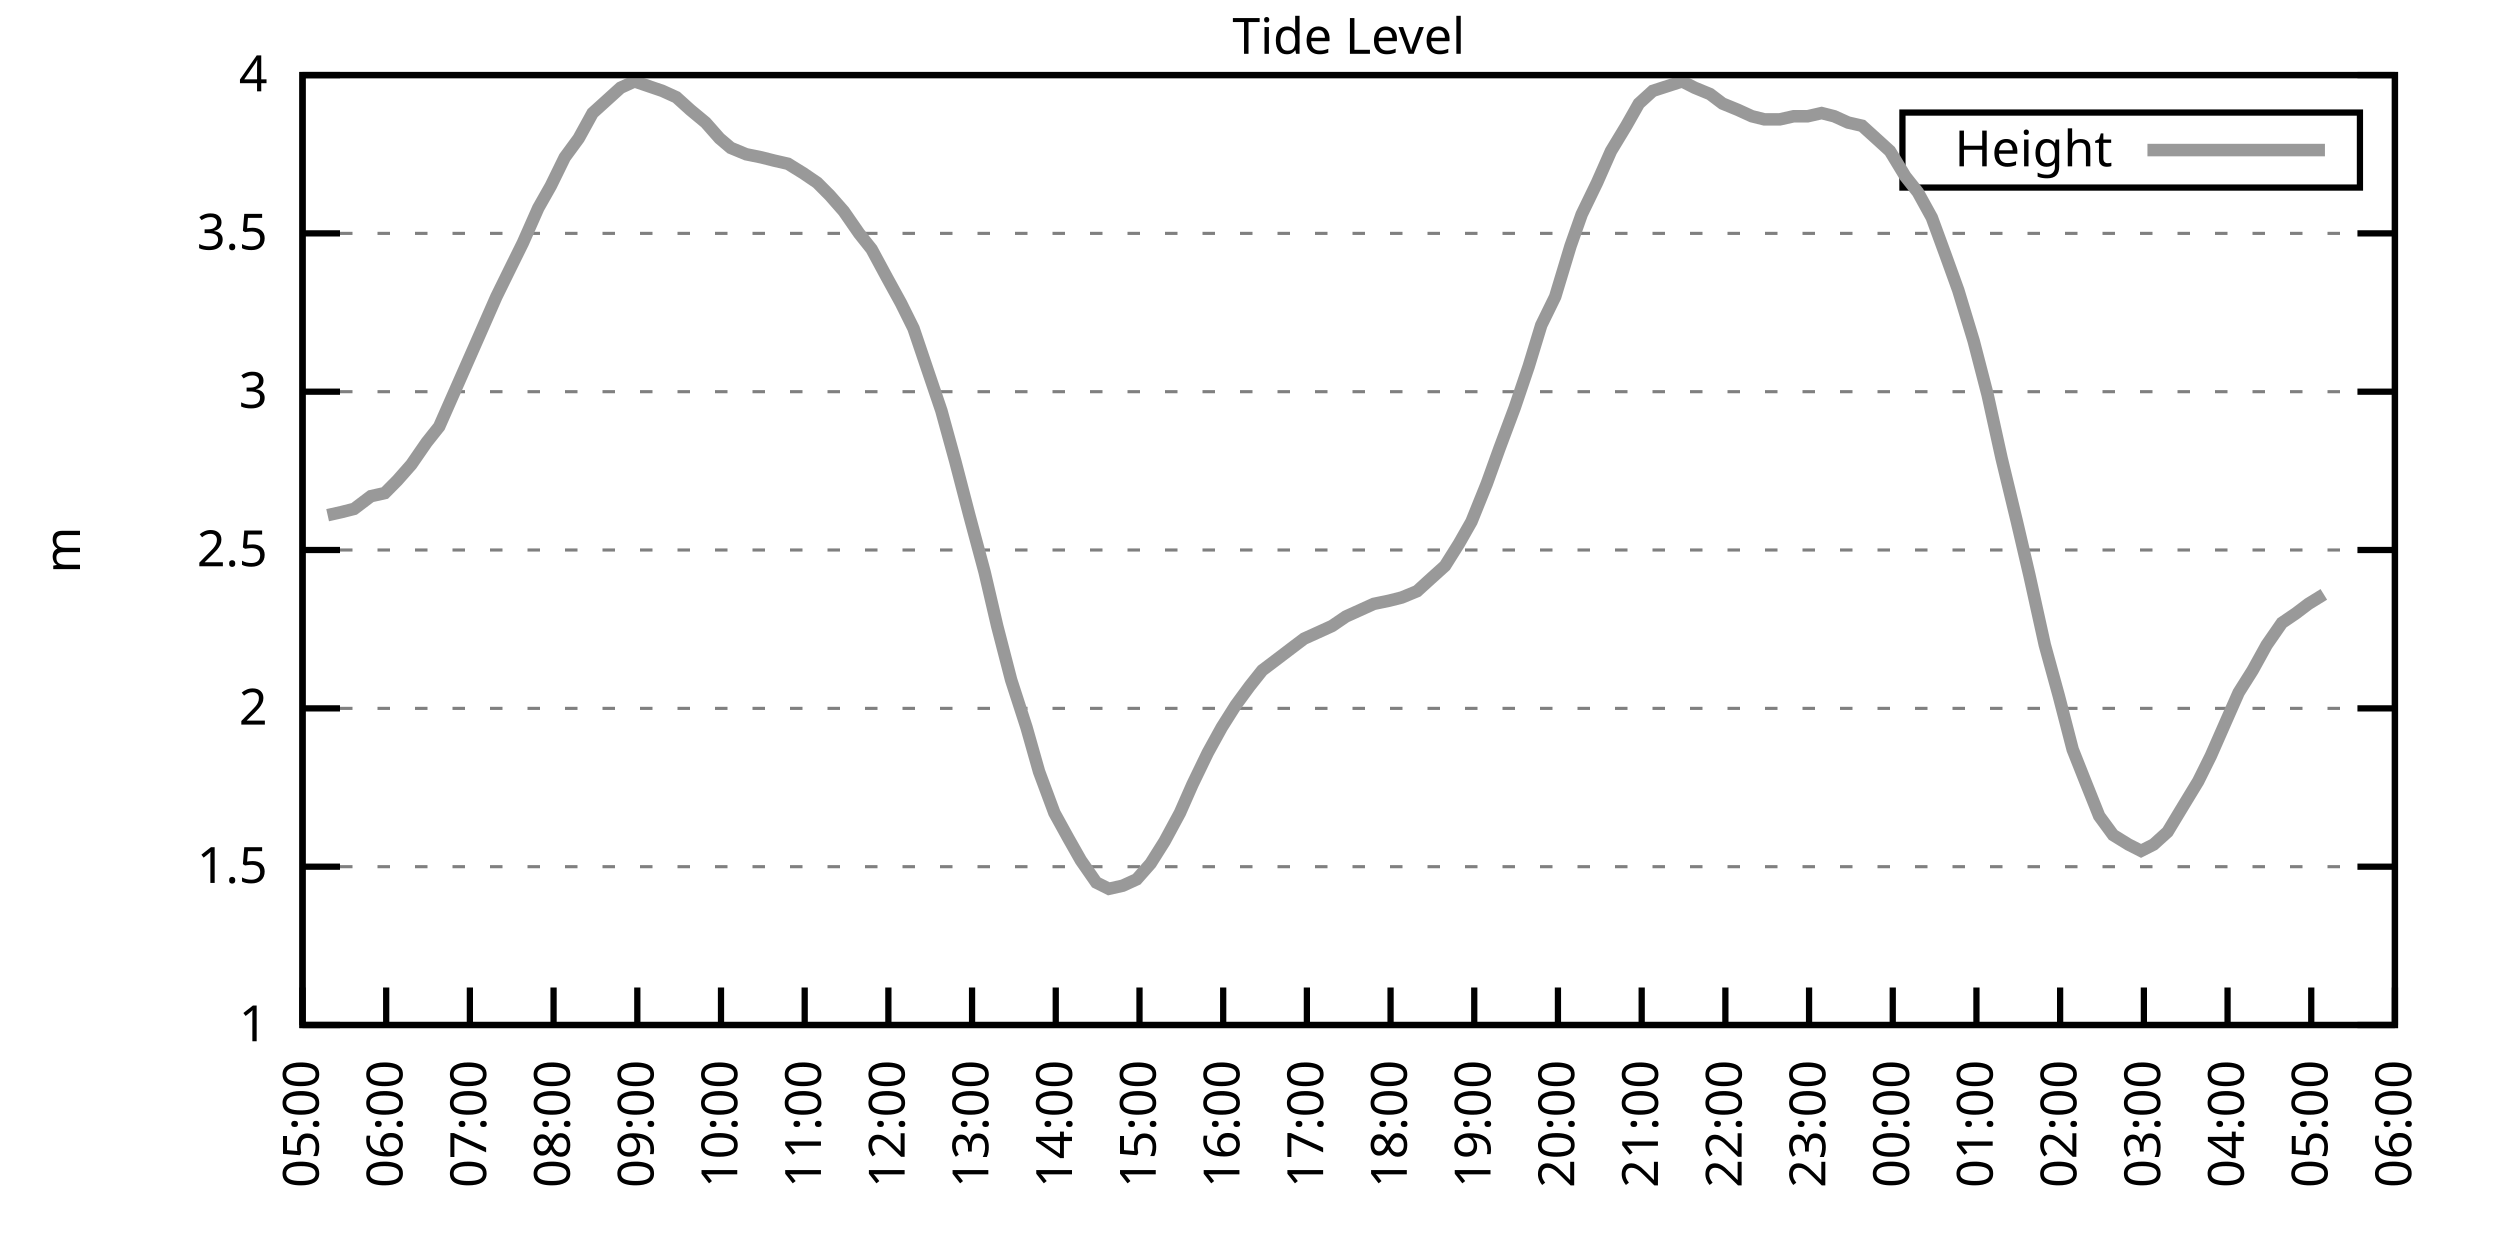
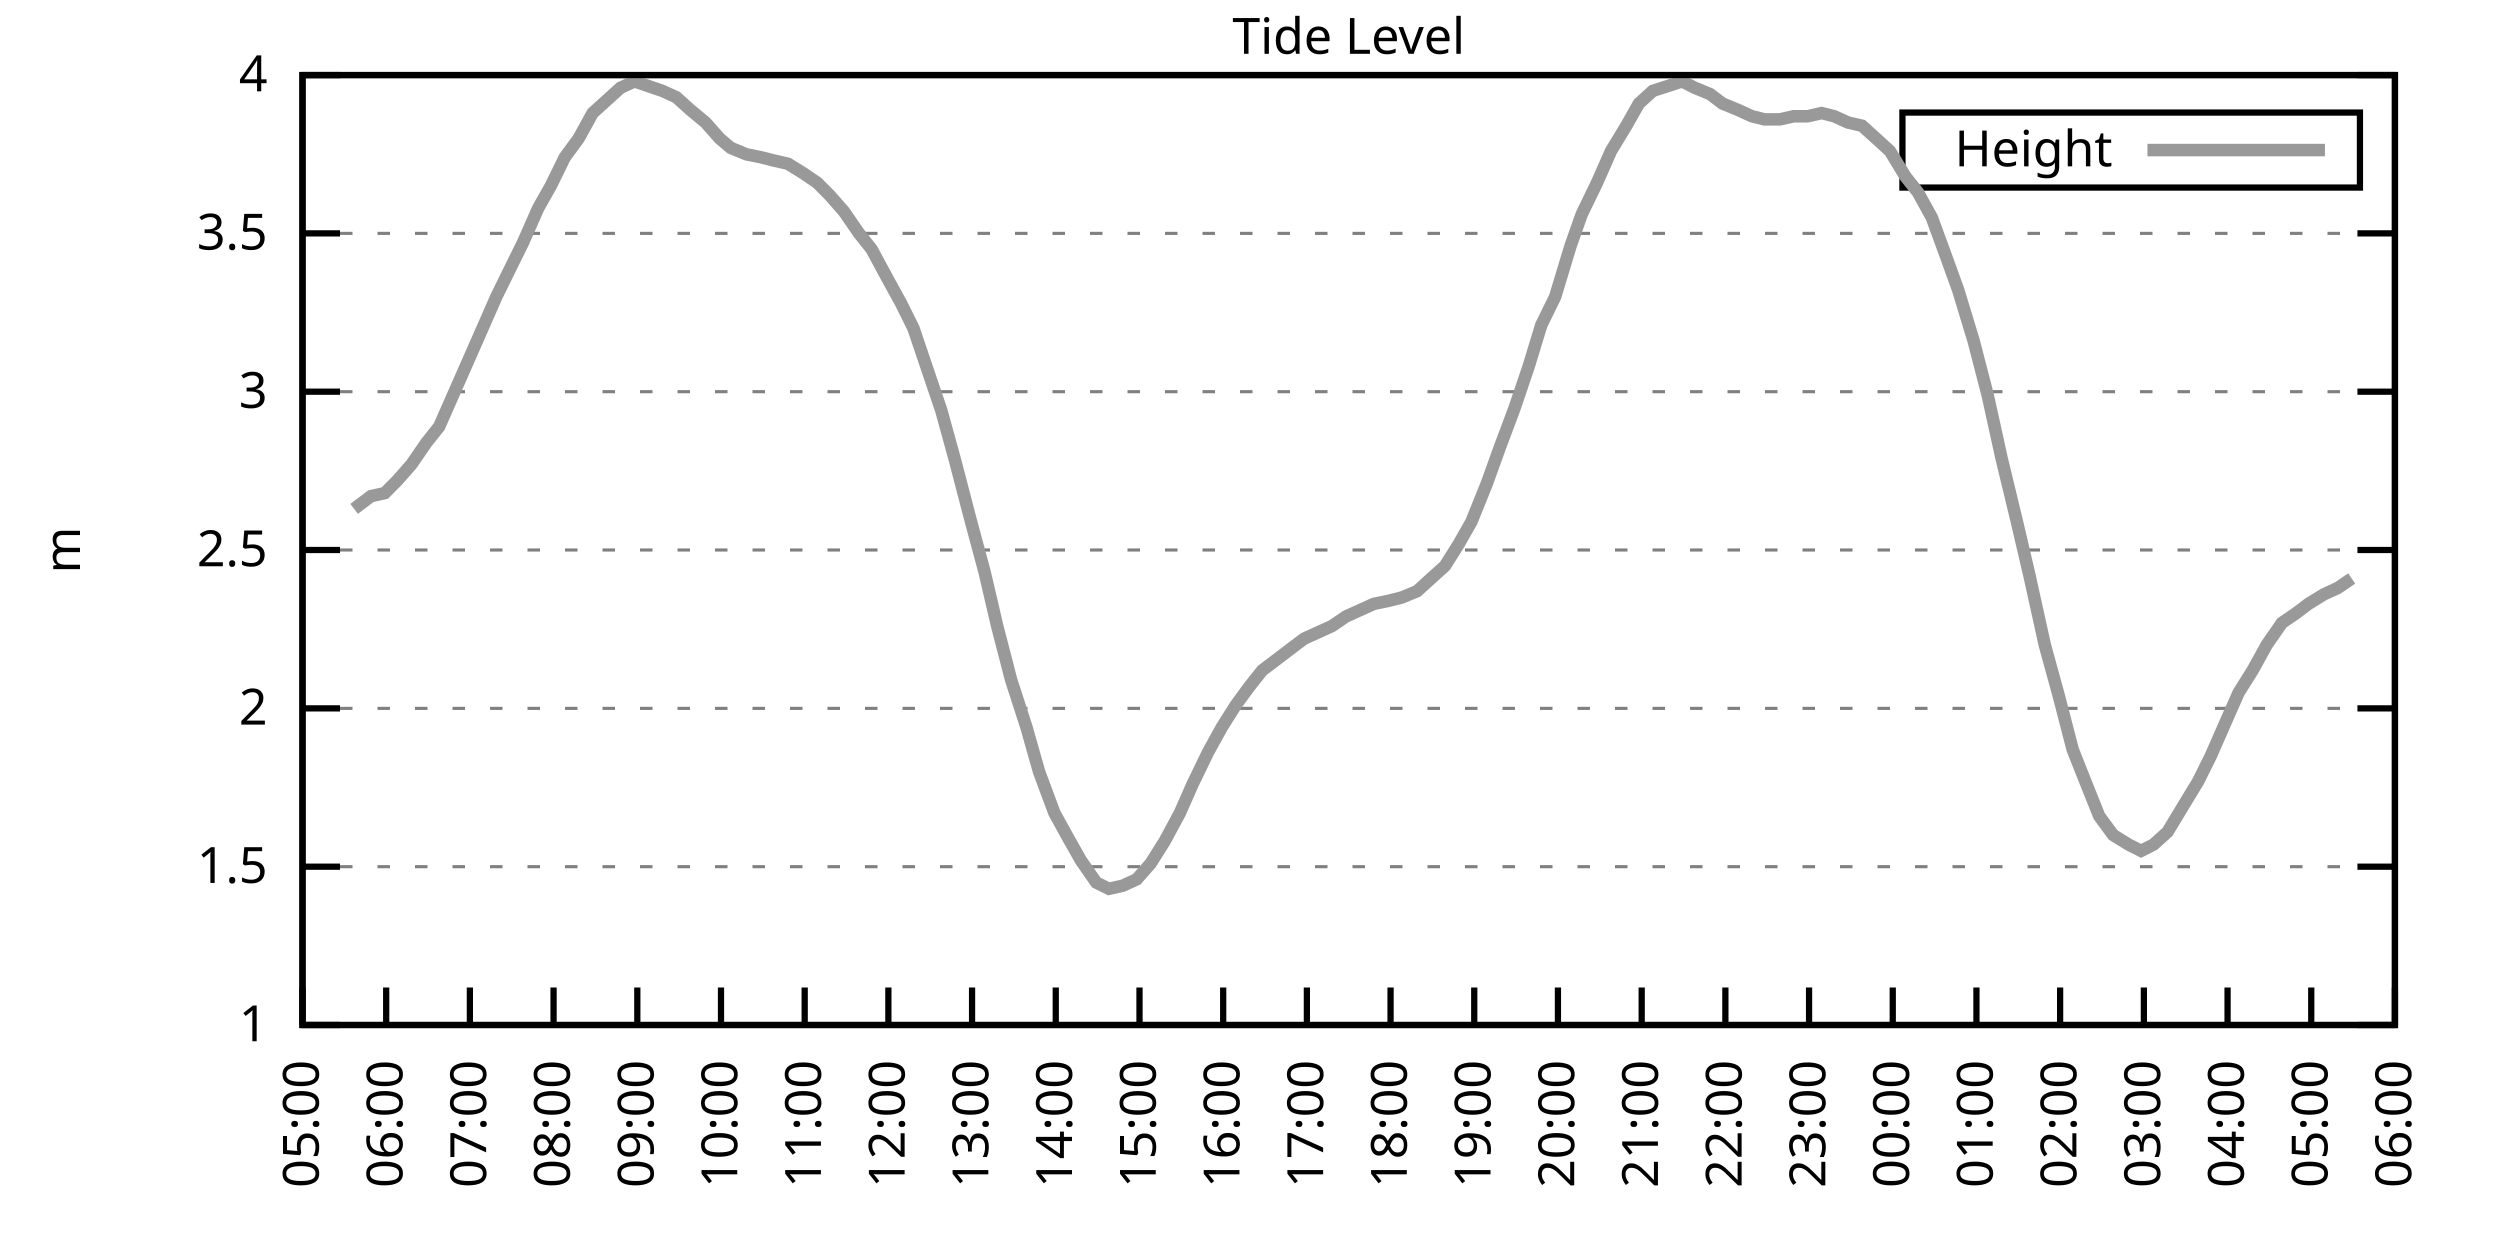
<svg xmlns="http://www.w3.org/2000/svg" xmlns:xlink="http://www.w3.org/1999/xlink" width="400" height="200" viewBox="0 0 400 200">
  <g id="gnuplot_canvas">
    <rect x="0" y="0" width="400" height="200" fill="none" />
    <defs>
      <circle id="gpDot" r="0.5" stroke-width="0.5" stroke="currentColor" />
      <path id="gpPt0" stroke-width="0.333" stroke="currentColor" d="M-1,0 h2 M0,-1 v2" />
      <path id="gpPt1" stroke-width="0.333" stroke="currentColor" d="M-1,-1 L1,1 M1,-1 L-1,1" />
      <path id="gpPt2" stroke-width="0.333" stroke="currentColor" d="M-1,0 L1,0 M0,-1 L0,1 M-1,-1 L1,1 M-1,1 L1,-1" />
      <rect id="gpPt3" stroke-width="0.333" stroke="currentColor" x="-1" y="-1" width="2" height="2" />
      <rect id="gpPt4" stroke-width="0.333" stroke="currentColor" fill="currentColor" x="-1" y="-1" width="2" height="2" />
      <circle id="gpPt5" stroke-width="0.333" stroke="currentColor" cx="0" cy="0" r="1" />
      <use xlink:href="#gpPt5" id="gpPt6" fill="currentColor" stroke="none" />
      <path id="gpPt7" stroke-width="0.333" stroke="currentColor" d="M0,-1.33 L-1.33,0.67 L1.33,0.67 z" />
      <use xlink:href="#gpPt7" id="gpPt8" fill="currentColor" stroke="none" />
      <use xlink:href="#gpPt7" id="gpPt9" stroke="currentColor" transform="rotate(180)" />
      <use xlink:href="#gpPt9" id="gpPt10" fill="currentColor" stroke="none" />
      <use xlink:href="#gpPt3" id="gpPt11" stroke="currentColor" transform="rotate(45)" />
      <use xlink:href="#gpPt11" id="gpPt12" fill="currentColor" stroke="none" />
      <path id="gpPt13" stroke-width="0.333" stroke="currentColor" d="M0,1.330 L1.265,0.411 L0.782,-1.067 L-0.782,-1.076 L-1.265,0.411 z" />
      <use xlink:href="#gpPt13" id="gpPt14" fill="currentColor" stroke="none" />
      <filter id="textbox" filterUnits="objectBoundingBox" x="0" y="0" height="1" width="1">
        <feFlood flood-color="white" flood-opacity="1" result="bgnd" />
        <feComposite in="SourceGraphic" in2="bgnd" operator="atop" />
      </filter>
      <filter id="greybox" filterUnits="objectBoundingBox" x="0" y="0" height="1" width="1">
        <feFlood flood-color="lightgrey" flood-opacity="1" result="grey" />
        <feComposite in="SourceGraphic" in2="grey" operator="atop" />
      </filter>
    </defs>
    <g fill="none" color="white" stroke="currentColor" stroke-width="1.00" stroke-linecap="butt" stroke-linejoin="miter">
</g>
    <g fill="none" color="black" stroke="currentColor" stroke-width="1.00" stroke-linecap="butt" stroke-linejoin="miter">
      <g stroke="none" shape-rendering="crispEdges">
        <polygon fill="rgb(255, 255, 255)" points="48.40,164.00 383.18,164.00 383.18,12.02 48.40,12.02 " />
      </g>
    </g>
    <g fill="none" color="black" stroke="currentColor" stroke-width="1.00" stroke-linecap="butt" stroke-linejoin="miter">
</g>
    <g fill="none" color="black" stroke="black" stroke-width="0.50" stroke-linecap="butt" stroke-linejoin="miter">
</g>
    <g fill="none" color="gray" stroke="currentColor" stroke-width="0.50" stroke-linecap="butt" stroke-linejoin="miter">
      <path stroke="gray" stroke-dasharray="2,4" class="gridline" d="M48.40,164.00 L383.19,164.00  " />
    </g>
    <g fill="none" color="gray" stroke="gray" stroke-width="1.00" stroke-linecap="butt" stroke-linejoin="miter">
</g>
    <g fill="none" color="black" stroke="currentColor" stroke-width="1.00" stroke-linecap="butt" stroke-linejoin="miter">
      <path stroke="black" d="M48.40,164.00 L54.40,164.00 M383.19,164.00 L377.19,164.00  " />
      <g transform="translate(42.80,166.60)" stroke="none" fill="black" font-family="Sans" font-size="8.00" text-anchor="end">
        <text>
          <tspan font-family="Sans"> 1</tspan>
        </text>
      </g>
    </g>
    <g fill="none" color="black" stroke="currentColor" stroke-width="1.00" stroke-linecap="butt" stroke-linejoin="miter">
</g>
    <g fill="none" color="black" stroke="black" stroke-width="0.50" stroke-linecap="butt" stroke-linejoin="miter">
</g>
    <g fill="none" color="gray" stroke="currentColor" stroke-width="0.50" stroke-linecap="butt" stroke-linejoin="miter">
      <path stroke="gray" stroke-dasharray="2,4" class="gridline" d="M48.40,138.67 L383.19,138.67  " />
    </g>
    <g fill="none" color="gray" stroke="gray" stroke-width="1.00" stroke-linecap="butt" stroke-linejoin="miter">
</g>
    <g fill="none" color="black" stroke="currentColor" stroke-width="1.00" stroke-linecap="butt" stroke-linejoin="miter">
      <path stroke="black" d="M48.40,138.67 L54.40,138.67 M383.19,138.67 L377.19,138.67  " />
      <g transform="translate(42.80,141.27)" stroke="none" fill="black" font-family="Sans" font-size="8.00" text-anchor="end">
        <text>
          <tspan font-family="Sans"> 1.5</tspan>
        </text>
      </g>
    </g>
    <g fill="none" color="black" stroke="currentColor" stroke-width="1.00" stroke-linecap="butt" stroke-linejoin="miter">
</g>
    <g fill="none" color="black" stroke="black" stroke-width="0.50" stroke-linecap="butt" stroke-linejoin="miter">
</g>
    <g fill="none" color="gray" stroke="currentColor" stroke-width="0.50" stroke-linecap="butt" stroke-linejoin="miter">
      <path stroke="gray" stroke-dasharray="2,4" class="gridline" d="M48.40,113.34 L383.19,113.34  " />
    </g>
    <g fill="none" color="gray" stroke="gray" stroke-width="1.00" stroke-linecap="butt" stroke-linejoin="miter">
</g>
    <g fill="none" color="black" stroke="currentColor" stroke-width="1.00" stroke-linecap="butt" stroke-linejoin="miter">
      <path stroke="black" d="M48.40,113.34 L54.40,113.34 M383.19,113.34 L377.19,113.34  " />
      <g transform="translate(42.80,115.94)" stroke="none" fill="black" font-family="Sans" font-size="8.00" text-anchor="end">
        <text>
          <tspan font-family="Sans"> 2</tspan>
        </text>
      </g>
    </g>
    <g fill="none" color="black" stroke="currentColor" stroke-width="1.00" stroke-linecap="butt" stroke-linejoin="miter">
</g>
    <g fill="none" color="black" stroke="black" stroke-width="0.50" stroke-linecap="butt" stroke-linejoin="miter">
</g>
    <g fill="none" color="gray" stroke="currentColor" stroke-width="0.50" stroke-linecap="butt" stroke-linejoin="miter">
      <path stroke="gray" stroke-dasharray="2,4" class="gridline" d="M48.40,88.00 L383.19,88.00  " />
    </g>
    <g fill="none" color="gray" stroke="gray" stroke-width="1.00" stroke-linecap="butt" stroke-linejoin="miter">
</g>
    <g fill="none" color="black" stroke="currentColor" stroke-width="1.00" stroke-linecap="butt" stroke-linejoin="miter">
      <path stroke="black" d="M48.40,88.00 L54.40,88.00 M383.19,88.00 L377.19,88.00  " />
      <g transform="translate(42.80,90.60)" stroke="none" fill="black" font-family="Sans" font-size="8.00" text-anchor="end">
        <text>
          <tspan font-family="Sans"> 2.5</tspan>
        </text>
      </g>
    </g>
    <g fill="none" color="black" stroke="currentColor" stroke-width="1.00" stroke-linecap="butt" stroke-linejoin="miter">
</g>
    <g fill="none" color="black" stroke="black" stroke-width="0.50" stroke-linecap="butt" stroke-linejoin="miter">
</g>
    <g fill="none" color="gray" stroke="currentColor" stroke-width="0.50" stroke-linecap="butt" stroke-linejoin="miter">
      <path stroke="gray" stroke-dasharray="2,4" class="gridline" d="M48.40,62.67 L383.19,62.67  " />
    </g>
    <g fill="none" color="gray" stroke="gray" stroke-width="1.00" stroke-linecap="butt" stroke-linejoin="miter">
</g>
    <g fill="none" color="black" stroke="currentColor" stroke-width="1.00" stroke-linecap="butt" stroke-linejoin="miter">
      <path stroke="black" d="M48.40,62.67 L54.40,62.67 M383.19,62.67 L377.19,62.67  " />
      <g transform="translate(42.80,65.27)" stroke="none" fill="black" font-family="Sans" font-size="8.00" text-anchor="end">
        <text>
          <tspan font-family="Sans"> 3</tspan>
        </text>
      </g>
    </g>
    <g fill="none" color="black" stroke="currentColor" stroke-width="1.00" stroke-linecap="butt" stroke-linejoin="miter">
</g>
    <g fill="none" color="black" stroke="black" stroke-width="0.50" stroke-linecap="butt" stroke-linejoin="miter">
</g>
    <g fill="none" color="gray" stroke="currentColor" stroke-width="0.50" stroke-linecap="butt" stroke-linejoin="miter">
      <path stroke="gray" stroke-dasharray="2,4" class="gridline" d="M48.40,37.34 L383.19,37.34  " />
    </g>
    <g fill="none" color="gray" stroke="gray" stroke-width="1.00" stroke-linecap="butt" stroke-linejoin="miter">
</g>
    <g fill="none" color="black" stroke="currentColor" stroke-width="1.00" stroke-linecap="butt" stroke-linejoin="miter">
      <path stroke="black" d="M48.40,37.34 L54.40,37.34 M383.19,37.34 L377.19,37.34  " />
      <g transform="translate(42.80,39.94)" stroke="none" fill="black" font-family="Sans" font-size="8.00" text-anchor="end">
        <text>
          <tspan font-family="Sans"> 3.5</tspan>
        </text>
      </g>
    </g>
    <g fill="none" color="black" stroke="currentColor" stroke-width="1.00" stroke-linecap="butt" stroke-linejoin="miter">
</g>
    <g fill="none" color="black" stroke="black" stroke-width="0.50" stroke-linecap="butt" stroke-linejoin="miter">
</g>
    <g fill="none" color="gray" stroke="currentColor" stroke-width="0.50" stroke-linecap="butt" stroke-linejoin="miter">
      <path stroke="gray" stroke-dasharray="2,4" class="gridline" d="M48.40,12.01 L383.19,12.01  " />
    </g>
    <g fill="none" color="gray" stroke="gray" stroke-width="1.00" stroke-linecap="butt" stroke-linejoin="miter">
</g>
    <g fill="none" color="black" stroke="currentColor" stroke-width="1.00" stroke-linecap="butt" stroke-linejoin="miter">
      <path stroke="black" d="M48.40,12.01 L54.40,12.01 M383.19,12.01 L377.19,12.01  " />
      <g transform="translate(42.80,14.61)" stroke="none" fill="black" font-family="Sans" font-size="8.00" text-anchor="end">
        <text>
          <tspan font-family="Sans"> 4</tspan>
        </text>
      </g>
    </g>
    <g fill="none" color="black" stroke="currentColor" stroke-width="1.00" stroke-linecap="butt" stroke-linejoin="miter">
      <path stroke="black" d="M48.40,164.00 L48.40,158.00  " />
      <g transform="translate(51.00,169.60) rotate(270.00)" stroke="none" fill="black" font-family="Sans" font-size="8.00" text-anchor="end">
        <text>
          <tspan font-family="Sans">05:00</tspan>
        </text>
      </g>
    </g>
    <g fill="none" color="black" stroke="currentColor" stroke-width="1.00" stroke-linecap="butt" stroke-linejoin="miter">
      <path stroke="black" d="M61.79,164.00 L61.79,158.00  " />
      <g transform="translate(64.39,169.60) rotate(270.00)" stroke="none" fill="black" font-family="Sans" font-size="8.00" text-anchor="end">
        <text>
          <tspan font-family="Sans">06:00</tspan>
        </text>
      </g>
    </g>
    <g fill="none" color="black" stroke="currentColor" stroke-width="1.00" stroke-linecap="butt" stroke-linejoin="miter">
      <path stroke="black" d="M75.18,164.00 L75.18,158.00  " />
      <g transform="translate(77.78,169.60) rotate(270.00)" stroke="none" fill="black" font-family="Sans" font-size="8.00" text-anchor="end">
        <text>
          <tspan font-family="Sans">07:00</tspan>
        </text>
      </g>
    </g>
    <g fill="none" color="black" stroke="currentColor" stroke-width="1.00" stroke-linecap="butt" stroke-linejoin="miter">
      <path stroke="black" d="M88.57,164.00 L88.57,158.00  " />
      <g transform="translate(91.17,169.60) rotate(270.00)" stroke="none" fill="black" font-family="Sans" font-size="8.00" text-anchor="end">
        <text>
          <tspan font-family="Sans">08:00</tspan>
        </text>
      </g>
    </g>
    <g fill="none" color="black" stroke="currentColor" stroke-width="1.00" stroke-linecap="butt" stroke-linejoin="miter">
      <path stroke="black" d="M101.97,164.00 L101.97,158.00  " />
      <g transform="translate(104.57,169.60) rotate(270.00)" stroke="none" fill="black" font-family="Sans" font-size="8.00" text-anchor="end">
        <text>
          <tspan font-family="Sans">09:00</tspan>
        </text>
      </g>
    </g>
    <g fill="none" color="black" stroke="currentColor" stroke-width="1.00" stroke-linecap="butt" stroke-linejoin="miter">
      <path stroke="black" d="M115.36,164.00 L115.36,158.00  " />
      <g transform="translate(117.96,169.60) rotate(270.00)" stroke="none" fill="black" font-family="Sans" font-size="8.00" text-anchor="end">
        <text>
          <tspan font-family="Sans">10:00</tspan>
        </text>
      </g>
    </g>
    <g fill="none" color="black" stroke="currentColor" stroke-width="1.00" stroke-linecap="butt" stroke-linejoin="miter">
      <path stroke="black" d="M128.75,164.00 L128.75,158.00  " />
      <g transform="translate(131.35,169.60) rotate(270.00)" stroke="none" fill="black" font-family="Sans" font-size="8.00" text-anchor="end">
        <text>
          <tspan font-family="Sans">11:00</tspan>
        </text>
      </g>
    </g>
    <g fill="none" color="black" stroke="currentColor" stroke-width="1.00" stroke-linecap="butt" stroke-linejoin="miter">
      <path stroke="black" d="M142.14,164.00 L142.14,158.00  " />
      <g transform="translate(144.74,169.60) rotate(270.00)" stroke="none" fill="black" font-family="Sans" font-size="8.00" text-anchor="end">
        <text>
          <tspan font-family="Sans">12:00</tspan>
        </text>
      </g>
    </g>
    <g fill="none" color="black" stroke="currentColor" stroke-width="1.00" stroke-linecap="butt" stroke-linejoin="miter">
      <path stroke="black" d="M155.53,164.00 L155.53,158.00  " />
      <g transform="translate(158.13,169.60) rotate(270.00)" stroke="none" fill="black" font-family="Sans" font-size="8.00" text-anchor="end">
        <text>
          <tspan font-family="Sans">13:00</tspan>
        </text>
      </g>
    </g>
    <g fill="none" color="black" stroke="currentColor" stroke-width="1.00" stroke-linecap="butt" stroke-linejoin="miter">
      <path stroke="black" d="M168.92,164.00 L168.92,158.00  " />
      <g transform="translate(171.52,169.60) rotate(270.00)" stroke="none" fill="black" font-family="Sans" font-size="8.00" text-anchor="end">
        <text>
          <tspan font-family="Sans">14:00</tspan>
        </text>
      </g>
    </g>
    <g fill="none" color="black" stroke="currentColor" stroke-width="1.00" stroke-linecap="butt" stroke-linejoin="miter">
      <path stroke="black" d="M182.32,164.00 L182.32,158.00  " />
      <g transform="translate(184.92,169.60) rotate(270.00)" stroke="none" fill="black" font-family="Sans" font-size="8.00" text-anchor="end">
        <text>
          <tspan font-family="Sans">15:00</tspan>
        </text>
      </g>
    </g>
    <g fill="none" color="black" stroke="currentColor" stroke-width="1.00" stroke-linecap="butt" stroke-linejoin="miter">
      <path stroke="black" d="M195.71,164.00 L195.71,158.00  " />
      <g transform="translate(198.31,169.60) rotate(270.00)" stroke="none" fill="black" font-family="Sans" font-size="8.00" text-anchor="end">
        <text>
          <tspan font-family="Sans">16:00</tspan>
        </text>
      </g>
    </g>
    <g fill="none" color="black" stroke="currentColor" stroke-width="1.00" stroke-linecap="butt" stroke-linejoin="miter">
      <path stroke="black" d="M209.10,164.00 L209.10,158.00  " />
      <g transform="translate(211.70,169.60) rotate(270.00)" stroke="none" fill="black" font-family="Sans" font-size="8.00" text-anchor="end">
        <text>
          <tspan font-family="Sans">17:00</tspan>
        </text>
      </g>
    </g>
    <g fill="none" color="black" stroke="currentColor" stroke-width="1.00" stroke-linecap="butt" stroke-linejoin="miter">
      <path stroke="black" d="M222.49,164.00 L222.49,158.00  " />
      <g transform="translate(225.09,169.60) rotate(270.00)" stroke="none" fill="black" font-family="Sans" font-size="8.00" text-anchor="end">
        <text>
          <tspan font-family="Sans">18:00</tspan>
        </text>
      </g>
    </g>
    <g fill="none" color="black" stroke="currentColor" stroke-width="1.00" stroke-linecap="butt" stroke-linejoin="miter">
      <path stroke="black" d="M235.88,164.00 L235.88,158.00  " />
      <g transform="translate(238.48,169.60) rotate(270.00)" stroke="none" fill="black" font-family="Sans" font-size="8.00" text-anchor="end">
        <text>
          <tspan font-family="Sans">19:00</tspan>
        </text>
      </g>
    </g>
    <g fill="none" color="black" stroke="currentColor" stroke-width="1.00" stroke-linecap="butt" stroke-linejoin="miter">
      <path stroke="black" d="M249.27,164.00 L249.27,158.00  " />
      <g transform="translate(251.87,169.60) rotate(270.00)" stroke="none" fill="black" font-family="Sans" font-size="8.00" text-anchor="end">
        <text>
          <tspan font-family="Sans">20:00</tspan>
        </text>
      </g>
    </g>
    <g fill="none" color="black" stroke="currentColor" stroke-width="1.00" stroke-linecap="butt" stroke-linejoin="miter">
      <path stroke="black" d="M262.67,164.00 L262.67,158.00  " />
      <g transform="translate(265.27,169.60) rotate(270.00)" stroke="none" fill="black" font-family="Sans" font-size="8.00" text-anchor="end">
        <text>
          <tspan font-family="Sans">21:00</tspan>
        </text>
      </g>
    </g>
    <g fill="none" color="black" stroke="currentColor" stroke-width="1.00" stroke-linecap="butt" stroke-linejoin="miter">
      <path stroke="black" d="M276.06,164.00 L276.06,158.00  " />
      <g transform="translate(278.66,169.60) rotate(270.00)" stroke="none" fill="black" font-family="Sans" font-size="8.00" text-anchor="end">
        <text>
          <tspan font-family="Sans">22:00</tspan>
        </text>
      </g>
    </g>
    <g fill="none" color="black" stroke="currentColor" stroke-width="1.00" stroke-linecap="butt" stroke-linejoin="miter">
      <path stroke="black" d="M289.45,164.00 L289.45,158.00  " />
      <g transform="translate(292.05,169.60) rotate(270.00)" stroke="none" fill="black" font-family="Sans" font-size="8.00" text-anchor="end">
        <text>
          <tspan font-family="Sans">23:00</tspan>
        </text>
      </g>
    </g>
    <g fill="none" color="black" stroke="currentColor" stroke-width="1.00" stroke-linecap="butt" stroke-linejoin="miter">
      <path stroke="black" d="M302.84,164.00 L302.84,158.00  " />
      <g transform="translate(305.44,169.60) rotate(270.00)" stroke="none" fill="black" font-family="Sans" font-size="8.00" text-anchor="end">
        <text>
          <tspan font-family="Sans">00:00</tspan>
        </text>
      </g>
    </g>
    <g fill="none" color="black" stroke="currentColor" stroke-width="1.00" stroke-linecap="butt" stroke-linejoin="miter">
      <path stroke="black" d="M316.23,164.00 L316.23,158.00  " />
      <g transform="translate(318.83,169.60) rotate(270.00)" stroke="none" fill="black" font-family="Sans" font-size="8.00" text-anchor="end">
        <text>
          <tspan font-family="Sans">01:00</tspan>
        </text>
      </g>
    </g>
    <g fill="none" color="black" stroke="currentColor" stroke-width="1.00" stroke-linecap="butt" stroke-linejoin="miter">
      <path stroke="black" d="M329.62,164.00 L329.62,158.00  " />
      <g transform="translate(332.22,169.60) rotate(270.00)" stroke="none" fill="black" font-family="Sans" font-size="8.00" text-anchor="end">
        <text>
          <tspan font-family="Sans">02:00</tspan>
        </text>
      </g>
    </g>
    <g fill="none" color="black" stroke="currentColor" stroke-width="1.00" stroke-linecap="butt" stroke-linejoin="miter">
      <path stroke="black" d="M343.02,164.00 L343.02,158.00  " />
      <g transform="translate(345.62,169.60) rotate(270.00)" stroke="none" fill="black" font-family="Sans" font-size="8.00" text-anchor="end">
        <text>
          <tspan font-family="Sans">03:00</tspan>
        </text>
      </g>
    </g>
    <g fill="none" color="black" stroke="currentColor" stroke-width="1.00" stroke-linecap="butt" stroke-linejoin="miter">
      <path stroke="black" d="M356.41,164.00 L356.41,158.00  " />
      <g transform="translate(359.01,169.60) rotate(270.00)" stroke="none" fill="black" font-family="Sans" font-size="8.00" text-anchor="end">
        <text>
          <tspan font-family="Sans">04:00</tspan>
        </text>
      </g>
    </g>
    <g fill="none" color="black" stroke="currentColor" stroke-width="1.00" stroke-linecap="butt" stroke-linejoin="miter">
      <path stroke="black" d="M369.80,164.00 L369.80,158.00  " />
      <g transform="translate(372.40,169.60) rotate(270.00)" stroke="none" fill="black" font-family="Sans" font-size="8.00" text-anchor="end">
        <text>
          <tspan font-family="Sans">05:00</tspan>
        </text>
      </g>
    </g>
    <g fill="none" color="black" stroke="currentColor" stroke-width="1.00" stroke-linecap="butt" stroke-linejoin="miter">
      <path stroke="black" d="M383.19,164.00 L383.19,158.00  " />
      <g transform="translate(385.79,169.60) rotate(270.00)" stroke="none" fill="black" font-family="Sans" font-size="8.00" text-anchor="end">
        <text>
          <tspan font-family="Sans">06:00</tspan>
        </text>
      </g>
    </g>
    <g fill="none" color="black" stroke="currentColor" stroke-width="1.00" stroke-linecap="butt" stroke-linejoin="miter">
</g>
    <g fill="none" color="black" stroke="currentColor" stroke-width="1.00" stroke-linecap="butt" stroke-linejoin="miter">
      <path stroke="black" d="M48.40,12.01 L48.40,164.00 L383.19,164.00 L383.19,12.01 L48.40,12.01 Z  " />
    </g>
    <g fill="none" color="black" stroke="currentColor" stroke-width="1.00" stroke-linecap="butt" stroke-linejoin="miter">
</g>
    <g fill="none" color="black" stroke="currentColor" stroke-width="1.00" stroke-linecap="butt" stroke-linejoin="miter">
      <path stroke="black" d="M304.39,30.01 L304.39,18.01 L377.59,18.01 L377.59,30.01 L304.39,30.01 Z  " />
    </g>
    <g id="Tide_level_plot_1">
      <g fill="none" color="white" stroke="black" stroke-width="2.00" stroke-linecap="butt" stroke-linejoin="miter">
</g>
      <g fill="none" color="black" stroke="currentColor" stroke-width="2.00" stroke-linecap="butt" stroke-linejoin="miter">
        <g transform="translate(337.99,26.61)" stroke="none" fill="black" font-family="Sans" font-size="8.00" text-anchor="end">
          <text>
            <tspan font-family="Sans">Height</tspan>
          </text>
        </g>
      </g>
      <g fill="none" color="black" stroke="currentColor" stroke-width="2.00" stroke-linecap="butt" stroke-linejoin="miter">
-         <path stroke="rgb(153, 153, 153)" d="M343.59,24.01 L371.99,24.01 M52.42,82.43 L54.65,81.93 L56.66,81.42 L59.34,79.39 L61.57,78.89 L63.58,76.86   L65.81,74.33 L68.26,70.78 L70.27,68.25 L72.73,62.67 L74.74,58.11 L76.97,53.05 L79.42,47.47 L81.66,42.91   L83.66,38.86 L86.12,33.29 L88.13,29.74 L90.36,25.18 L92.59,22.14 L94.82,18.09 L97.06,16.06 L99.29,14.04   L101.52,13.02 L105.98,14.54 L108.22,15.56 L110.45,17.58 L112.90,19.61 L115.13,22.14 L116.92,23.66 L119.38,24.68   L121.83,25.18 L123.84,25.69 L126.07,26.20 L128.53,27.72 L130.76,29.24 L132.77,31.26 L135.00,33.80 L137.45,37.34   L139.46,39.87 L141.92,44.43 L144.15,48.49 L146.16,52.54 L148.39,59.13 L150.62,65.71 L152.85,73.82 L155.09,82.43   L157.54,91.55 L159.55,100.16 L161.78,108.78 L164.24,116.38 L166.25,123.47 L168.70,130.06 L170.93,134.11 L172.94,137.66   L175.40,141.20 L177.41,142.21 L179.64,141.71 L181.87,140.69 L184.10,138.16 L186.33,134.62 L188.79,130.06 L190.80,125.50   L193.25,120.43 L195.48,116.38 L197.72,112.83 L199.95,109.79 L201.96,107.26 L203.97,105.74 L206.64,103.71 L208.65,102.19   L210.88,101.18 L213.12,100.16 L215.35,98.64 L217.58,97.63 L219.81,96.62 L222.27,96.11 L224.28,95.60 L226.73,94.59   L228.96,92.56 L231.20,90.54 L233.43,86.99 L235.44,83.45 L237.89,77.37 L239.90,71.79 L242.36,65.21 L244.59,58.62   L246.60,52.03 L248.83,47.47 L251.28,39.37 L253.07,34.30 L255.52,29.24 L257.76,24.17 L260.21,20.12 L262.22,16.57   L264.45,14.54 L269.14,13.02 L271.15,14.04 L273.60,15.05 L275.61,16.57 L278.07,17.58 L280.30,18.60 L282.31,19.10   L284.76,19.10 L286.99,18.60 L289.23,18.60 L291.46,18.09 L293.47,18.60 L295.70,19.61 L297.93,20.12 L300.16,22.14   L302.39,24.17 L304.85,28.22 L306.86,30.76 L309.09,34.81 L311.32,40.89 L313.33,46.46 L315.79,54.57 L318.02,63.18   L320.25,73.31 L322.70,83.45 L324.71,92.06 L327.17,103.20 L329.40,111.31 L331.63,119.92 L333.64,124.99 L335.87,130.56   L338.10,133.60 L340.56,135.12 L342.57,136.14 L344.58,135.12 L346.81,133.10 L349.26,129.04 L351.72,124.99 L353.73,120.94   L356.18,115.36 L358.19,110.80 L360.42,107.26 L362.66,103.20 L365.11,99.66 L367.34,98.14 L369.35,96.62 L371.81,95.10    " />
+         <path stroke="rgb(153, 153, 153)" d="M343.59,24.01 L371.99,24.01 M56.66,81.42 L59.34,79.39 L61.57,78.89 L63.58,76.86 L65.81,74.33 L68.26,70.78   L70.27,68.25 L72.73,62.67 L74.74,58.11 L76.97,53.05 L79.42,47.47 L81.66,42.91 L83.66,38.86 L86.12,33.29   L88.13,29.74 L90.36,25.18 L92.59,22.14 L94.82,18.09 L97.06,16.06 L99.29,14.04 L101.52,13.02 L105.98,14.54   L108.22,15.56 L110.45,17.58 L112.90,19.61 L115.13,22.14 L116.92,23.66 L119.38,24.68 L121.83,25.18 L123.84,25.69   L126.07,26.20 L128.53,27.72 L130.76,29.24 L132.77,31.26 L135.00,33.80 L137.45,37.34 L139.46,39.87 L141.92,44.43   L144.15,48.49 L146.16,52.54 L148.39,59.13 L150.62,65.71 L152.85,73.82 L155.09,82.43 L157.54,91.55 L159.55,100.16   L161.78,108.78 L164.24,116.38 L166.25,123.47 L168.70,130.06 L170.93,134.11 L172.94,137.66 L175.40,141.20 L177.41,142.21   L179.64,141.71 L181.87,140.69 L184.10,138.16 L186.33,134.62 L188.79,130.06 L190.80,125.50 L193.25,120.43 L195.48,116.38   L197.72,112.83 L199.95,109.79 L201.96,107.26 L203.97,105.74 L206.64,103.71 L208.65,102.19 L210.88,101.18 L213.12,100.16   L215.35,98.64 L217.58,97.63 L219.81,96.62 L222.27,96.11 L224.28,95.60 L226.73,94.59 L228.96,92.56 L231.20,90.54   L233.43,86.99 L235.44,83.45 L237.89,77.37 L239.90,71.79 L242.36,65.21 L244.59,58.62 L246.60,52.03 L248.83,47.47   L251.28,39.37 L253.07,34.30 L255.52,29.24 L257.76,24.17 L260.21,20.12 L262.22,16.57 L264.45,14.54 L269.14,13.02   L271.15,14.04 L273.60,15.05 L275.61,16.57 L278.07,17.58 L280.30,18.60 L282.31,19.10 L284.76,19.10 L286.99,18.60   L289.23,18.60 L291.46,18.09 L293.47,18.60 L295.70,19.61 L297.93,20.12 L300.16,22.14 L302.39,24.17 L304.85,28.22   L306.86,30.76 L309.09,34.81 L311.32,40.89 L313.33,46.46 L315.79,54.57 L318.02,63.18 L320.25,73.31 L322.70,83.45   L324.71,92.06 L327.17,103.20 L329.40,111.31 L331.63,119.92 L333.64,124.99 L335.87,130.56 L338.10,133.60 L340.56,135.12   L342.57,136.14 L344.58,135.12 L346.81,133.10 L349.26,129.04 L351.72,124.99 L353.73,120.94 L356.18,115.36 L358.19,110.80   L360.42,107.26 L362.66,103.20 L365.11,99.66 L367.34,98.14 L369.35,96.62 L371.81,95.10 L374.04,94.08 L376.27,92.56    " />
      </g>
    </g>
    <g fill="none" color="black" stroke="currentColor" stroke-width="2.00" stroke-linecap="butt" stroke-linejoin="miter">
</g>
    <g fill="none" color="black" stroke="black" stroke-width="1.00" stroke-linecap="butt" stroke-linejoin="miter">
</g>
    <g fill="none" color="black" stroke="currentColor" stroke-width="1.00" stroke-linecap="butt" stroke-linejoin="miter">
      <path stroke="black" d="M48.40,12.01 L48.40,164.00 L383.19,164.00 L383.19,12.01 L48.40,12.01 Z  " />
      <g transform="translate(12.80,88.01) rotate(270.00)" stroke="none" fill="black" font-family="Sans" font-size="8.00" text-anchor="middle">
        <text>
          <tspan font-family="Sans">m</tspan>
        </text>
      </g>
    </g>
    <g fill="none" color="black" stroke="currentColor" stroke-width="1.00" stroke-linecap="butt" stroke-linejoin="miter">
</g>
    <g fill="none" color="black" stroke="currentColor" stroke-width="1.00" stroke-linecap="butt" stroke-linejoin="miter">
      <g transform="translate(215.79,8.61)" stroke="none" fill="black" font-family="Sans" font-size="8.00" text-anchor="middle">
        <text>
          <tspan font-family="Sans">Tide Level</tspan>
        </text>
      </g>
    </g>
    <g fill="none" color="black" stroke="currentColor" stroke-width="1.00" stroke-linecap="butt" stroke-linejoin="miter">
</g>
  </g>
</svg>
